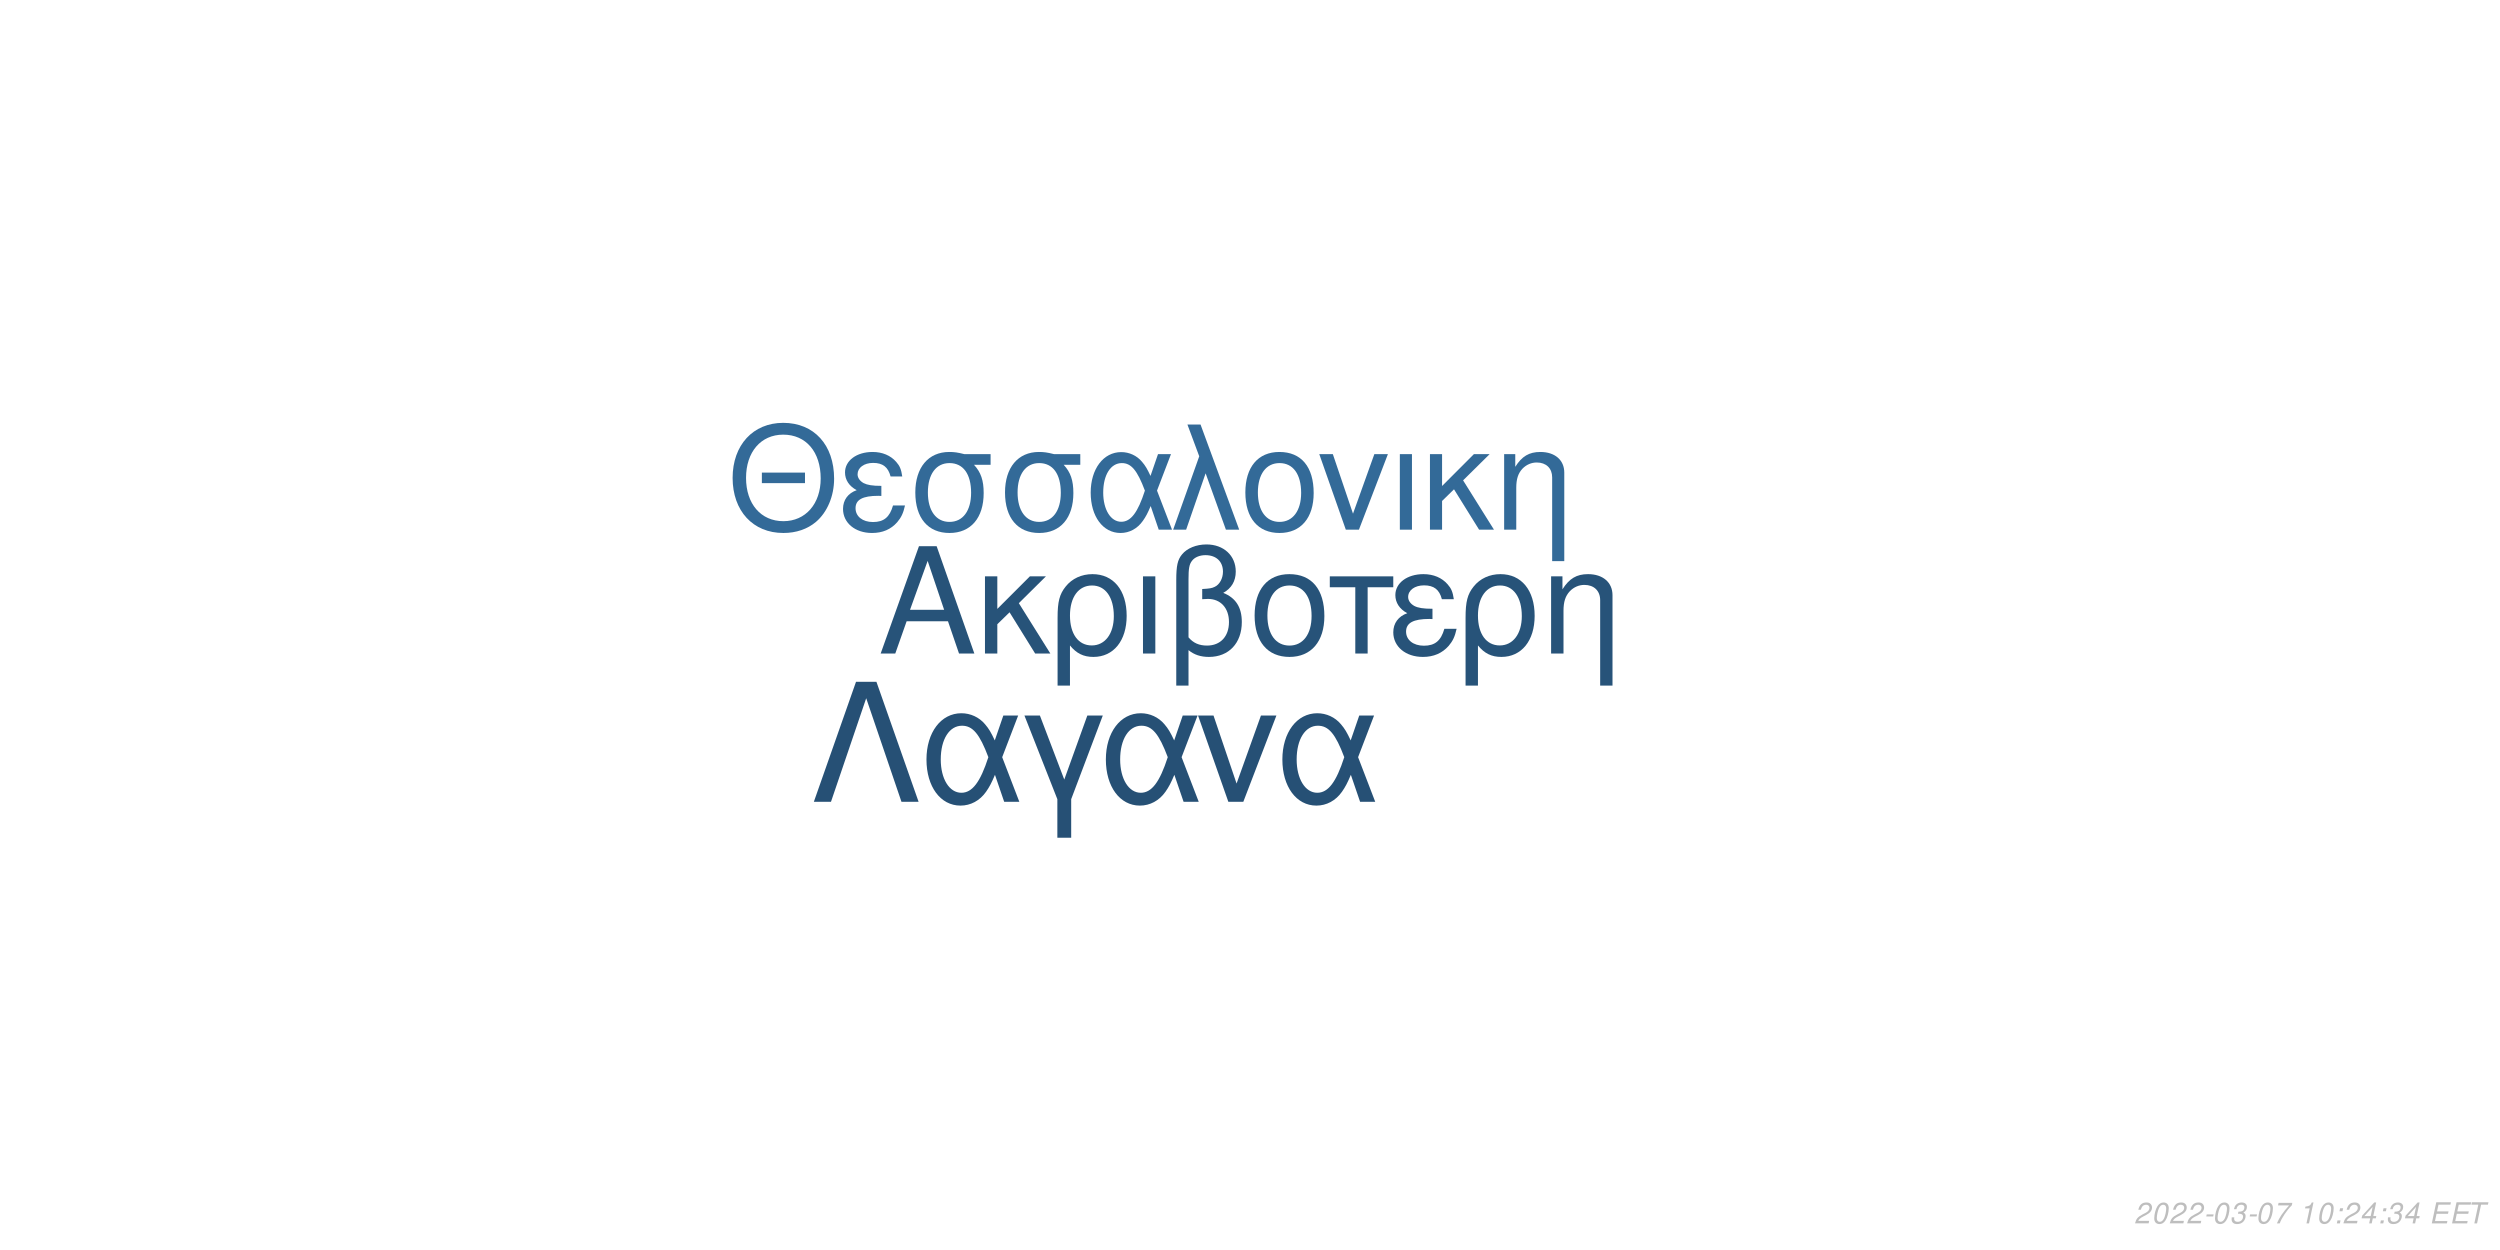
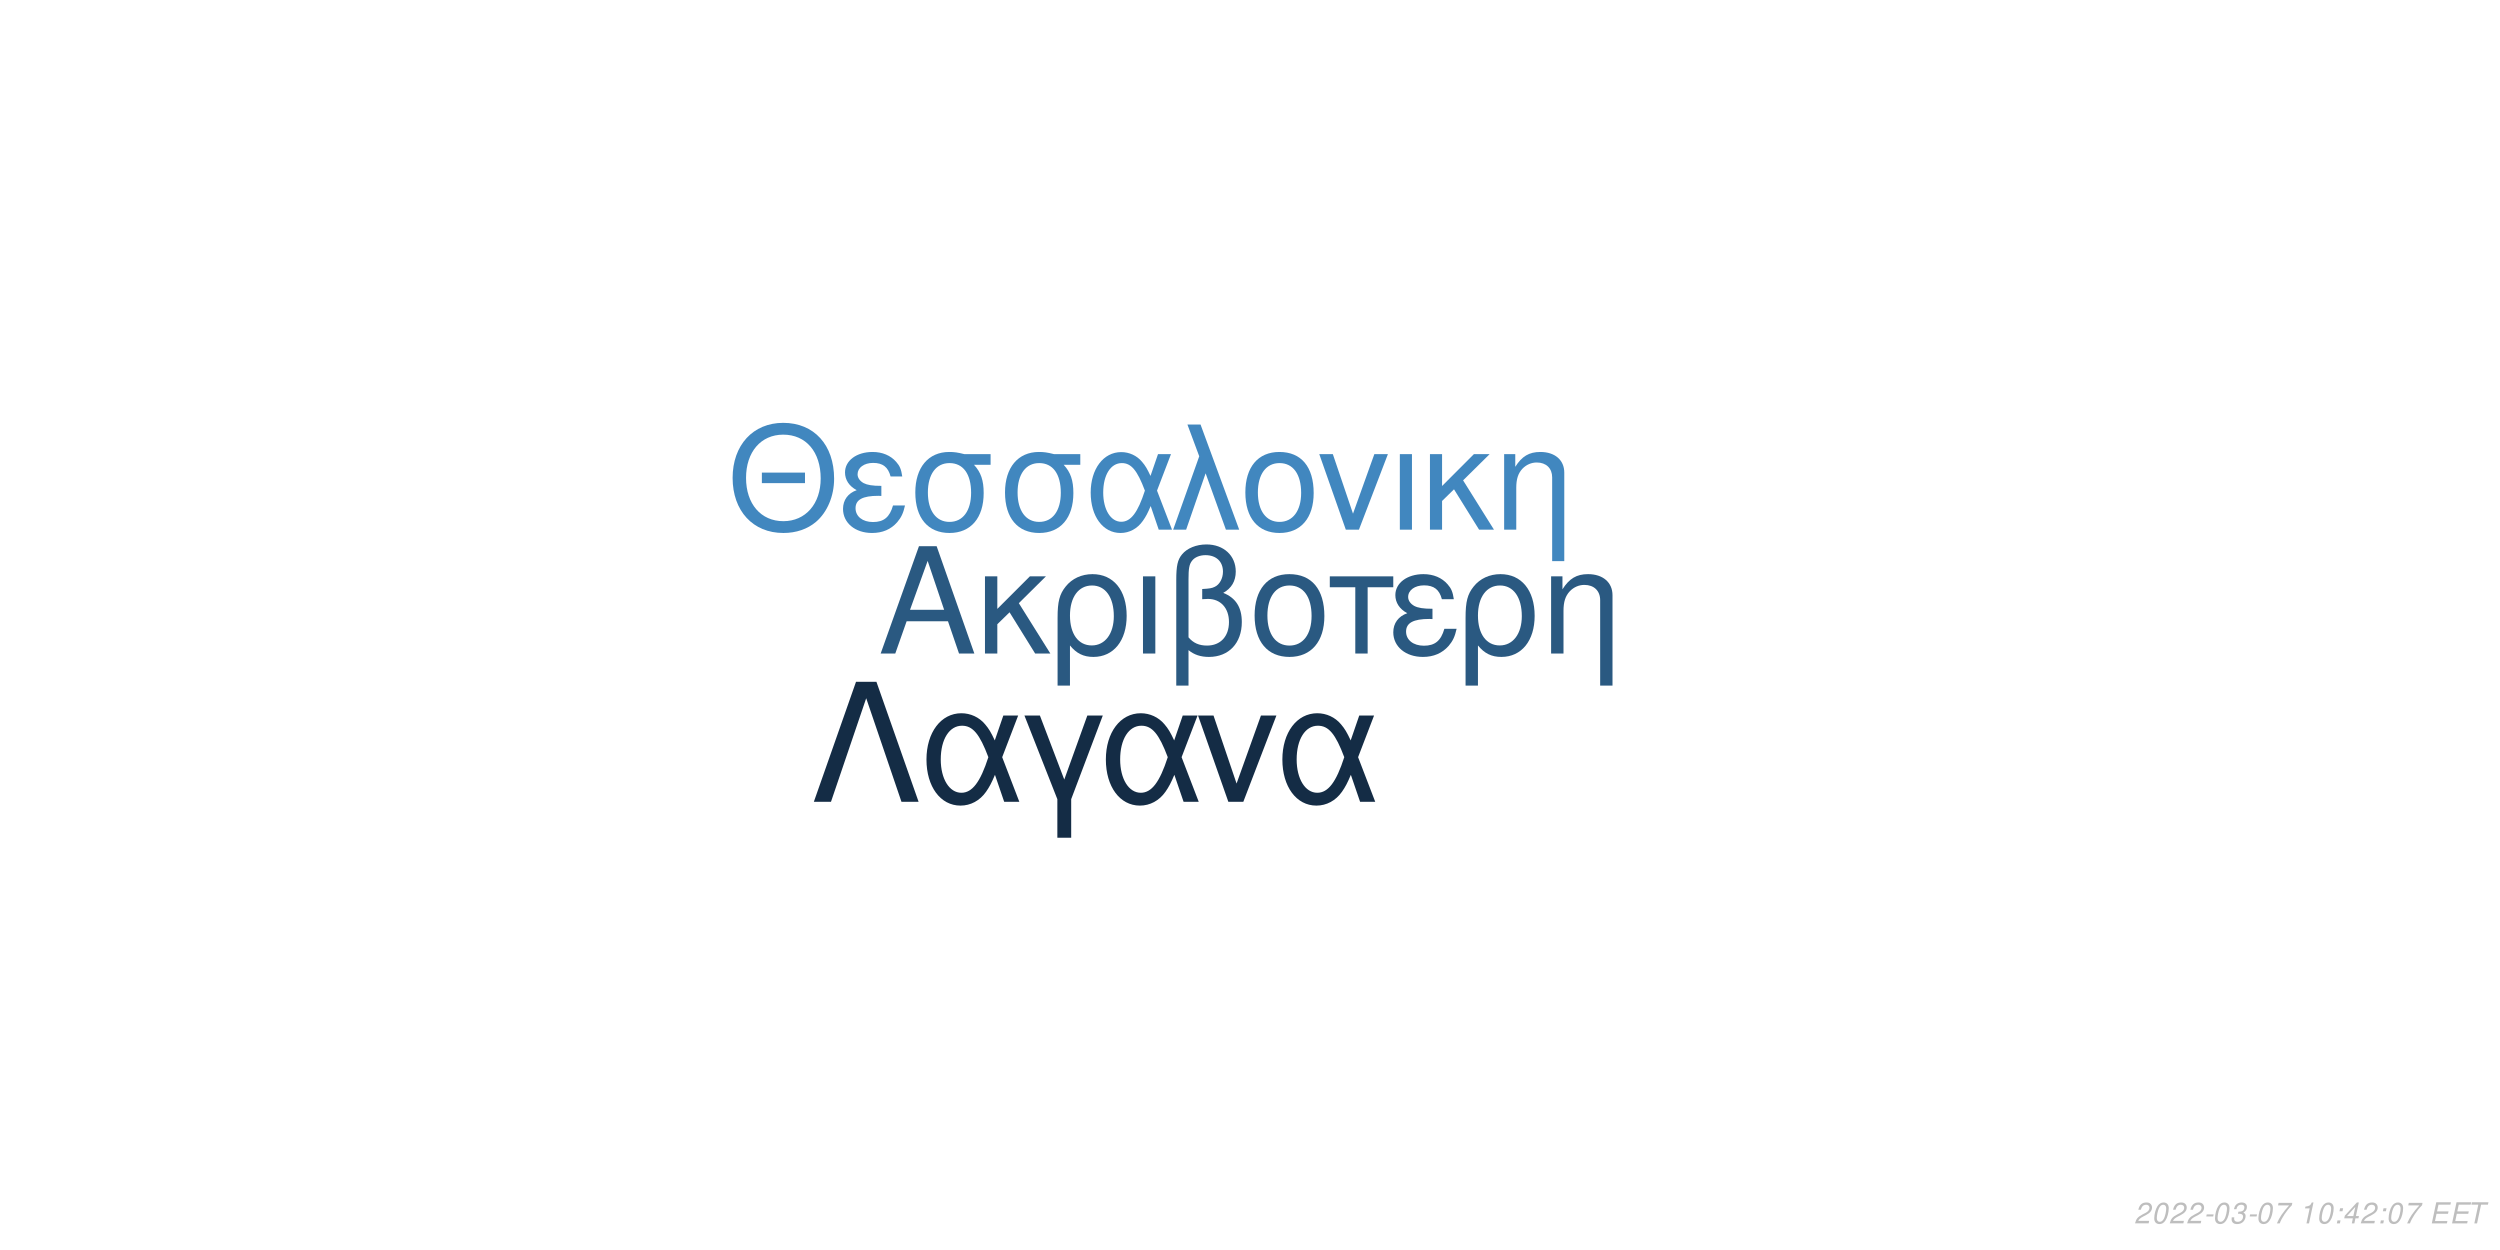
<svg xmlns="http://www.w3.org/2000/svg" xmlns:xlink="http://www.w3.org/1999/xlink" width="864pt" height="432pt" viewBox="0 0 864 432" version="1.1">
  <defs>
    <g>
      <symbol overflow="visible" id="glyph0-0">
        <path style="stroke:none;" d="" />
      </symbol>
      <symbol overflow="visible" id="glyph0-1">
        <path style="stroke:none;" d="M 24.125 -11.141 L 27.938 0 L 33.234 0 L 20.203 -37.094 L 14.094 -37.094 L 0.859 0 L 5.906 0 L 9.828 -11.141 Z M 22.797 -15.109 L 11 -15.109 L 17.094 -32.016 Z M 22.797 -15.109 " />
      </symbol>
      <symbol overflow="visible" id="glyph0-2">
        <path style="stroke:none;" d="M 7.172 -15.422 L 7.172 -26.672 L 2.906 -26.672 L 2.906 0 L 7.172 0 L 7.172 -10.125 L 11.406 -14.25 L 20.25 0 L 25.5 0 L 14.609 -17.406 L 23.969 -26.672 L 18.422 -26.672 Z M 7.172 -15.422 " />
      </symbol>
      <symbol overflow="visible" id="glyph0-3">
        <path style="stroke:none;" d="M 3 11.094 L 7.281 11.094 L 7.281 -2.797 C 9.516 -0.047 11.953 1.172 15.375 1.172 C 22.344 1.172 26.875 -4.422 26.875 -13.031 C 26.875 -21.891 22.297 -27.438 15.062 -27.438 C 11.297 -27.438 7.984 -25.906 5.797 -23.156 C 3.672 -20.516 3 -17.969 3 -12.359 Z M 14.906 -23.516 C 19.547 -23.516 22.438 -19.438 22.438 -12.922 C 22.438 -6.812 19.391 -2.797 14.812 -2.797 C 10.172 -2.797 7.281 -6.766 7.281 -13.125 C 7.281 -19.484 10.234 -23.516 14.906 -23.516 Z M 14.906 -23.516 " />
      </symbol>
      <symbol overflow="visible" id="glyph0-4">
        <path style="stroke:none;" d="M 3.516 0 L 7.781 0 L 7.781 -26.672 L 3.516 -26.672 Z M 3.516 0 " />
      </symbol>
      <symbol overflow="visible" id="glyph0-5">
        <path style="stroke:none;" d="M 4.016 11.094 L 8.25 11.094 L 8.25 -1.172 C 10.172 0.406 12.422 1.172 15.312 1.172 C 22.188 1.172 26.672 -3.609 26.672 -10.891 C 26.672 -15.984 24.578 -19.234 20.25 -20.969 C 23.109 -22.547 24.578 -25.031 24.578 -28.344 C 24.578 -33.844 20.406 -37.703 14.453 -37.703 C 10.938 -37.703 7.734 -36.391 6 -34.25 C 4.484 -32.422 4.016 -30.328 4.016 -25.391 Z M 8.25 -25.656 C 8.25 -29.359 8.5 -30.844 9.469 -32.062 C 10.375 -33.281 12.156 -34 14.094 -34 C 17.812 -34 20.156 -31.812 20.156 -28.297 C 20.156 -25.953 18.984 -23.812 17.297 -23.047 C 16.281 -22.547 15.469 -22.438 12.984 -22.297 L 12.984 -18.781 C 13.734 -18.828 14.344 -18.875 14.969 -18.875 C 19.344 -18.875 22.234 -15.719 22.234 -10.891 C 22.234 -5.906 19.281 -2.75 14.656 -2.75 C 11.953 -2.75 9.922 -3.609 8.25 -5.594 Z M 8.25 -25.656 " />
      </symbol>
      <symbol overflow="visible" id="glyph0-6">
        <path style="stroke:none;" d="M 14.094 -27.438 C 6.562 -27.438 2.094 -22.094 2.094 -13.125 C 2.094 -4.125 6.562 1.172 14.141 1.172 C 21.672 1.172 26.203 -4.172 26.203 -12.922 C 26.203 -22.188 21.828 -27.438 14.094 -27.438 Z M 14.141 -23.516 C 18.938 -23.516 21.781 -19.594 21.781 -12.984 C 21.781 -6.672 18.828 -2.75 14.141 -2.75 C 9.422 -2.75 6.516 -6.672 6.516 -13.125 C 6.516 -19.594 9.422 -23.516 14.141 -23.516 Z M 14.141 -23.516 " />
      </symbol>
      <symbol overflow="visible" id="glyph0-7">
        <path style="stroke:none;" d="M 7.891 0 L 12.156 0 L 12.156 -22.906 L 21.016 -22.906 L 21.016 -26.672 L -0.922 -26.672 L -0.922 -22.906 L 7.891 -22.906 Z M 7.891 0 " />
      </symbol>
      <symbol overflow="visible" id="glyph0-8">
        <path style="stroke:none;" d="M 14.562 -15.469 C 11.344 -15.469 9.562 -15.781 8.297 -16.438 C 6.922 -17.203 6.156 -18.328 6.156 -19.547 C 6.156 -21.891 8.453 -23.562 11.656 -23.562 C 15.062 -23.562 16.953 -22.094 17.812 -18.781 L 21.938 -18.781 C 21.578 -21.266 21.062 -22.5 19.797 -23.922 C 17.812 -26.203 14.906 -27.438 11.453 -27.438 C 5.797 -27.438 1.734 -24.375 1.734 -20.203 C 1.734 -17.609 3.156 -15.375 5.859 -13.938 C 2.797 -12.875 1.016 -10.484 1.016 -7.328 C 1.016 -2.391 5.297 1.172 11.25 1.172 C 14.969 1.172 17.906 -0.109 20.156 -2.641 C 21.578 -4.328 22.297 -5.797 22.906 -8.547 L 18.672 -8.547 C 17.5 -4.422 15.422 -2.703 11.609 -2.703 C 7.938 -2.703 5.438 -4.688 5.438 -7.578 C 5.438 -10.578 7.938 -11.953 13.484 -11.953 C 13.641 -11.953 14.094 -11.953 14.562 -11.906 Z M 14.562 -15.469 " />
      </symbol>
      <symbol overflow="visible" id="glyph0-9">
        <path style="stroke:none;" d="M 3.562 -26.672 L 3.562 0 L 7.844 0 L 7.844 -14.703 C 7.844 -17.906 8.5 -19.891 10.031 -21.531 C 11.406 -22.953 13.188 -23.719 15.062 -23.719 C 18.375 -23.719 20.516 -21.672 20.516 -18.469 L 20.516 11.094 L 24.781 11.094 L 24.781 -20.156 C 24.781 -24.578 21.469 -27.438 16.328 -27.438 C 12.359 -27.438 9.828 -25.906 7.484 -22.188 L 7.484 -26.672 Z M 3.562 -26.672 " />
      </symbol>
      <symbol overflow="visible" id="glyph1-0">
        <path style="stroke:none;" d="" />
      </symbol>
      <symbol overflow="visible" id="glyph1-1">
        <path style="stroke:none;" d="M 26.859 -19.734 L 11.953 -19.734 L 11.953 -16.094 L 26.859 -16.094 Z M 19.328 -36.922 C 8.922 -36.922 1.844 -29.25 1.844 -17.891 C 1.844 -6.484 8.875 1.141 19.391 1.141 C 23.812 1.141 27.703 -0.203 30.641 -2.688 C 34.578 -6.031 36.922 -11.656 36.922 -17.594 C 36.922 -29.297 30 -36.922 19.328 -36.922 Z M 19.328 -32.844 C 27.203 -32.844 32.281 -26.906 32.281 -17.688 C 32.281 -8.922 27.062 -2.938 19.391 -2.938 C 11.609 -2.938 6.484 -8.922 6.484 -17.891 C 6.484 -26.859 11.609 -32.844 19.328 -32.844 Z M 19.328 -32.844 " />
      </symbol>
      <symbol overflow="visible" id="glyph1-2">
        <path style="stroke:none;" d="M 14.25 -15.141 C 11.109 -15.141 9.375 -15.453 8.125 -16.094 C 6.781 -16.844 6.031 -17.938 6.031 -19.141 C 6.031 -21.422 8.266 -23.078 11.406 -23.078 C 14.75 -23.078 16.594 -21.625 17.438 -18.391 L 21.469 -18.391 C 21.125 -20.828 20.625 -22.031 19.391 -23.422 C 17.438 -25.656 14.594 -26.859 11.219 -26.859 C 5.688 -26.859 1.688 -23.875 1.688 -19.781 C 1.688 -17.234 3.094 -15.047 5.734 -13.656 C 2.734 -12.609 1 -10.266 1 -7.172 C 1 -2.344 5.188 1.141 11.016 1.141 C 14.656 1.141 17.547 -0.094 19.734 -2.594 C 21.125 -4.234 21.828 -5.688 22.422 -8.375 L 18.281 -8.375 C 17.141 -4.328 15.094 -2.641 11.359 -2.641 C 7.766 -2.641 5.328 -4.578 5.328 -7.422 C 5.328 -10.359 7.766 -11.703 13.203 -11.703 C 13.359 -11.703 13.797 -11.703 14.25 -11.656 Z M 14.25 -15.141 " />
      </symbol>
      <symbol overflow="visible" id="glyph1-3">
        <path style="stroke:none;" d="M 29 -26.109 L 19.938 -26.109 C 17.594 -26.703 16.438 -26.859 14.703 -26.859 C 7.469 -26.859 2.984 -21.469 2.984 -12.859 C 2.984 -4.031 7.375 1.141 14.797 1.141 C 22.172 1.141 26.609 -4.078 26.609 -12.656 C 26.609 -17.047 25.656 -19.828 23.266 -22.422 L 29 -22.422 Z M 14.797 -23.016 C 19.531 -23.016 22.266 -19.234 22.266 -12.75 C 22.266 -6.531 19.438 -2.688 14.797 -2.688 C 10.172 -2.688 7.328 -6.531 7.328 -12.859 C 7.328 -19.188 10.172 -23.016 14.797 -23.016 Z M 14.797 -23.016 " />
      </symbol>
      <symbol overflow="visible" id="glyph1-4">
        <path style="stroke:none;" d="M 29.344 -26.109 L 24.859 -26.109 L 22.266 -18.578 C 21.125 -21.031 20.484 -22.125 19.328 -23.469 C 17.547 -25.609 14.906 -26.812 12.156 -26.812 C 5.984 -26.812 1.594 -20.984 1.594 -12.812 C 1.594 -4.578 5.828 1.141 11.906 1.141 C 14.953 1.141 17.734 -0.344 19.625 -3.047 C 20.672 -4.531 21.281 -5.688 22.328 -8.172 L 25.109 0 L 29.703 0 L 24.516 -13.5 Z M 20.328 -13.5 C 17.891 -5.922 15.453 -2.734 12.156 -2.734 C 8.516 -2.734 5.922 -6.922 5.922 -12.812 C 5.922 -18.938 8.516 -23.016 12.359 -23.016 C 15.594 -23.016 17.688 -20.531 20.328 -13.5 Z M 20.328 -13.5 " />
      </symbol>
      <symbol overflow="visible" id="glyph1-5">
        <path style="stroke:none;" d="M 1.094 0 L 5.578 0 L 12.312 -19.484 L 19.328 0 L 23.922 0 L 10.562 -36.328 L 6.031 -36.328 L 10.109 -25.359 Z M 1.094 0 " />
      </symbol>
      <symbol overflow="visible" id="glyph1-6">
        <path style="stroke:none;" d="M 13.797 -26.859 C 6.422 -26.859 2.047 -21.625 2.047 -12.859 C 2.047 -4.031 6.422 1.141 13.859 1.141 C 21.234 1.141 25.656 -4.078 25.656 -12.656 C 25.656 -21.719 21.375 -26.859 13.797 -26.859 Z M 13.859 -23.016 C 18.531 -23.016 21.328 -19.188 21.328 -12.703 C 21.328 -6.531 18.438 -2.688 13.859 -2.688 C 9.219 -2.688 6.375 -6.531 6.375 -12.859 C 6.375 -19.188 9.219 -23.016 13.859 -23.016 Z M 13.859 -23.016 " />
      </symbol>
      <symbol overflow="visible" id="glyph1-7">
        <path style="stroke:none;" d="M 14.297 0 L 24.312 -26.109 L 19.625 -26.109 L 12.25 -5.531 L 5.281 -26.109 L 0.594 -26.109 L 9.766 0 Z M 14.297 0 " />
      </symbol>
      <symbol overflow="visible" id="glyph1-8">
        <path style="stroke:none;" d="M 3.438 0 L 7.625 0 L 7.625 -26.109 L 3.438 -26.109 Z M 3.438 0 " />
      </symbol>
      <symbol overflow="visible" id="glyph1-9">
        <path style="stroke:none;" d="M 7.031 -15.094 L 7.031 -26.109 L 2.844 -26.109 L 2.844 0 L 7.031 0 L 7.031 -9.922 L 11.156 -13.953 L 19.828 0 L 24.969 0 L 14.297 -17.047 L 23.469 -26.109 L 18.031 -26.109 Z M 7.031 -15.094 " />
      </symbol>
      <symbol overflow="visible" id="glyph1-10">
        <path style="stroke:none;" d="M 3.484 -26.109 L 3.484 0 L 7.672 0 L 7.672 -14.406 C 7.672 -17.547 8.328 -19.484 9.812 -21.078 C 11.156 -22.469 12.906 -23.219 14.75 -23.219 C 17.984 -23.219 20.078 -21.234 20.078 -18.094 L 20.078 10.859 L 24.266 10.859 L 24.266 -19.734 C 24.266 -24.062 21.031 -26.859 16 -26.859 C 12.109 -26.859 9.609 -25.359 7.328 -21.719 L 7.328 -26.109 Z M 3.484 -26.109 " />
      </symbol>
      <symbol overflow="visible" id="glyph2-0">
        <path style="stroke:none;" d="" />
      </symbol>
      <symbol overflow="visible" id="glyph2-1">
        <path style="stroke:none;" d="M 22.531 -41.484 L 15.484 -41.484 L 0.906 0 L 6.828 0 L 19 -35.797 L 31.188 0 L 37.109 0 Z M 22.531 -41.484 " />
      </symbol>
      <symbol overflow="visible" id="glyph2-2">
        <path style="stroke:none;" d="M 33.516 -29.812 L 28.391 -29.812 L 25.438 -21.219 C 24.125 -24.016 23.391 -25.266 22.078 -26.797 C 20.031 -29.25 17.016 -30.609 13.891 -30.609 C 6.828 -30.609 1.828 -23.953 1.828 -14.625 C 1.828 -5.234 6.656 1.312 13.594 1.312 C 17.078 1.312 20.266 -0.391 22.422 -3.469 C 23.609 -5.172 24.297 -6.484 25.5 -9.328 L 28.688 0 L 33.922 0 L 28 -15.422 Z M 23.219 -15.422 C 20.422 -6.766 17.641 -3.125 13.891 -3.125 C 9.734 -3.125 6.766 -7.906 6.766 -14.625 C 6.766 -21.625 9.734 -26.297 14.109 -26.297 C 17.812 -26.297 20.203 -23.453 23.219 -15.422 Z M 23.219 -15.422 " />
      </symbol>
      <symbol overflow="visible" id="glyph2-3">
        <path style="stroke:none;" d="M 12.062 12.406 L 16.844 12.406 L 16.844 -0.906 L 27.766 -29.812 L 22.422 -29.812 L 14.453 -7.688 L 6.031 -29.812 L 0.688 -29.812 L 12.062 -0.906 Z M 12.062 12.406 " />
      </symbol>
      <symbol overflow="visible" id="glyph2-4">
        <path style="stroke:none;" d="M 16.328 0 L 27.766 -29.812 L 22.422 -29.812 L 14 -6.312 L 6.031 -29.812 L 0.688 -29.812 L 11.156 0 Z M 16.328 0 " />
      </symbol>
      <symbol overflow="visible" id="glyph3-0">
        <path style="stroke:none;" d="" />
      </symbol>
      <symbol overflow="visible" id="glyph3-1">
        <path style="stroke:none;" d="M 5.234 -0.875 L 1.469 -0.875 C 1.641 -1.375 2.203 -1.891 3.109 -2.344 L 4.234 -2.938 C 5.562 -3.625 6.219 -4.469 6.219 -5.484 C 6.219 -5.938 6.062 -6.359 5.797 -6.656 C 5.469 -7.047 4.984 -7.234 4.312 -7.234 C 2.766 -7.234 1.891 -6.453 1.484 -4.734 L 2.375 -4.734 C 2.484 -5.188 2.609 -5.484 2.797 -5.75 C 3.094 -6.203 3.609 -6.453 4.188 -6.453 C 4.891 -6.453 5.344 -6.031 5.344 -5.375 C 5.344 -4.703 4.859 -4.094 4.016 -3.656 L 2.984 -3.125 C 1.234 -2.188 0.797 -1.656 0.344 -0.016 L 5.047 -0.016 Z M 5.234 -0.875 " />
      </symbol>
      <symbol overflow="visible" id="glyph3-2">
        <path style="stroke:none;" d="M 4.203 -7.234 C 3.375 -7.234 2.688 -6.812 2.125 -5.984 C 1.484 -5.047 0.984 -3.188 0.984 -1.734 C 0.984 -1.109 1.172 -0.562 1.484 -0.266 C 1.797 0.047 2.281 0.234 2.766 0.234 C 3.625 0.234 4.281 -0.156 4.859 -1.016 C 5.516 -1.953 6 -3.797 6 -5.266 C 6 -6.5 5.328 -7.234 4.203 -7.234 Z M 4.094 -6.453 C 4.734 -6.453 5.125 -5.984 5.125 -5.156 C 5.125 -4.203 4.781 -2.625 4.406 -1.812 C 3.984 -0.938 3.516 -0.547 2.875 -0.547 C 2.25 -0.547 1.875 -1.031 1.875 -1.828 C 1.875 -2.797 2.203 -4.344 2.594 -5.203 C 2.984 -6.047 3.453 -6.453 4.094 -6.453 Z M 4.094 -6.453 " />
      </symbol>
      <symbol overflow="visible" id="glyph3-3">
        <path style="stroke:none;" d="M 3.516 -3.125 L 1.125 -3.125 L 0.969 -2.406 L 3.359 -2.406 Z M 3.516 -3.125 " />
      </symbol>
      <symbol overflow="visible" id="glyph3-4">
        <path style="stroke:none;" d="M 2.922 -3.312 C 3.125 -3.344 3.234 -3.344 3.375 -3.344 C 4.203 -3.344 4.688 -3 4.688 -2.406 C 4.688 -1.312 3.906 -0.547 2.781 -0.547 C 2.047 -0.547 1.594 -0.938 1.594 -1.562 C 1.594 -1.719 1.609 -1.844 1.656 -2.094 L 0.766 -2.094 C 0.734 -1.797 0.719 -1.641 0.719 -1.469 C 0.719 -0.375 1.406 0.234 2.641 0.234 C 3.547 0.234 4.297 -0.078 4.812 -0.656 C 5.266 -1.156 5.562 -1.875 5.562 -2.547 C 5.562 -3.125 5.344 -3.453 4.797 -3.734 C 5.641 -4.234 6.016 -4.844 6.016 -5.734 C 6.016 -6.656 5.312 -7.234 4.203 -7.234 C 3.375 -7.234 2.672 -6.938 2.188 -6.375 C 1.891 -6.031 1.703 -5.641 1.516 -4.906 L 2.391 -4.906 C 2.5 -5.359 2.594 -5.594 2.734 -5.812 C 3.047 -6.234 3.516 -6.453 4.078 -6.453 C 4.734 -6.453 5.141 -6.125 5.141 -5.578 C 5.141 -5.188 5.016 -4.797 4.797 -4.547 C 4.516 -4.234 4 -4.062 3.266 -4.062 L 3.078 -4.062 Z M 2.922 -3.312 " />
      </symbol>
      <symbol overflow="visible" id="glyph3-5">
        <path style="stroke:none;" d="M 6.703 -7.094 L 1.953 -7.094 L 1.766 -6.219 L 5.594 -6.219 C 3.344 -3.688 2.266 -2.109 1.375 0 L 2.344 0 C 3.031 -1.906 4.828 -4.594 6.547 -6.281 Z M 6.703 -7.094 " />
      </symbol>
      <symbol overflow="visible" id="glyph3-6">
        <path style="stroke:none;" d="" />
      </symbol>
      <symbol overflow="visible" id="glyph3-7">
        <path style="stroke:none;" d="M 3.703 -5.188 L 2.594 0 L 3.469 0 L 5.016 -7.234 L 4.438 -7.234 C 3.906 -6.156 3.688 -6.016 2.234 -5.812 L 2.109 -5.188 Z M 3.703 -5.188 " />
      </symbol>
      <symbol overflow="visible" id="glyph3-8">
        <path style="stroke:none;" d="M 2.359 -1.031 L 1.312 -1.031 L 1.094 0 L 2.141 0 Z M 3.266 -5.234 L 2.219 -5.234 L 2 -4.203 L 3.047 -4.203 Z M 3.266 -5.234 " />
      </symbol>
      <symbol overflow="visible" id="glyph3-9">
        <path style="stroke:none;" d="M 3.625 -1.75 L 3.266 0 L 4.141 0 L 4.516 -1.75 L 5.562 -1.75 L 5.734 -2.531 L 4.688 -2.531 L 5.688 -7.234 L 5.016 -7.234 L 0.844 -2.672 L 0.641 -1.75 Z M 3.797 -2.531 L 1.594 -2.531 L 4.469 -5.703 Z M 3.797 -2.531 " />
      </symbol>
      <symbol overflow="visible" id="glyph3-10">
        <path style="stroke:none;" d="M 2.547 -3.312 L 6.5 -3.312 L 6.688 -4.141 L 2.719 -4.141 L 3.219 -6.469 L 7.344 -6.469 L 7.516 -7.297 L 2.453 -7.297 L 0.906 0 L 6.125 0 L 6.297 -0.812 L 2.016 -0.812 Z M 2.547 -3.312 " />
      </symbol>
      <symbol overflow="visible" id="glyph3-11">
        <path style="stroke:none;" d="M 4.938 -6.469 L 7.312 -6.469 L 7.484 -7.297 L 1.75 -7.297 L 1.578 -6.469 L 3.984 -6.469 L 2.609 0 L 3.547 0 Z M 4.938 -6.469 " />
      </symbol>
    </g>
  </defs>
  <g id="surface1">
    <rect x="0" y="0" width="864" height="432" style="fill:rgb(100%,100%,100%);fill-opacity:1;stroke:none;" />
-     <g style="fill:rgb(15.294%,32.549%,47.451%);fill-opacity:1;">
+     <g style="fill:rgb(16.471%,34.902%,50.588%);fill-opacity:1;">
      <use xlink:href="#glyph0-1" x="303.5" y="225.861" />
      <use xlink:href="#glyph0-2" x="337.5" y="225.861" />
      <use xlink:href="#glyph0-3" x="362.5" y="225.861" />
      <use xlink:href="#glyph0-4" x="391.5" y="225.861" />
      <use xlink:href="#glyph0-5" x="402.5" y="225.861" />
      <use xlink:href="#glyph0-6" x="431.5" y="225.861" />
      <use xlink:href="#glyph0-7" x="460.5" y="225.861" />
      <use xlink:href="#glyph0-8" x="480.5" y="225.861" />
      <use xlink:href="#glyph0-3" x="503.5" y="225.861" />
      <use xlink:href="#glyph0-9" x="532.5" y="225.861" />
    </g>
-     <g style="fill:rgb(20%,41.569%,59.608%);fill-opacity:1;">
+     <g style="fill:rgb(25.49%,52.941%,74.902%);fill-opacity:1;">
      <use xlink:href="#glyph1-1" x="251.348" y="183.058" />
      <use xlink:href="#glyph1-2" x="290.348" y="183.058" />
      <use xlink:href="#glyph1-3" x="313.348" y="183.058" />
      <use xlink:href="#glyph1-3" x="344.348" y="183.058" />
      <use xlink:href="#glyph1-4" x="375.348" y="183.058" />
      <use xlink:href="#glyph1-5" x="404.348" y="183.058" />
      <use xlink:href="#glyph1-6" x="428.348" y="183.058" />
      <use xlink:href="#glyph1-7" x="455.348" y="183.058" />
      <use xlink:href="#glyph1-8" x="480.348" y="183.058" />
      <use xlink:href="#glyph1-9" x="491.348" y="183.058" />
      <use xlink:href="#glyph1-10" x="516.348" y="183.058" />
    </g>
-     <g style="fill:rgb(14.902%,31.373%,45.882%);fill-opacity:1;">
+     <g style="fill:rgb(7.843%,17.255%,27.059%);fill-opacity:1;">
      <use xlink:href="#glyph2-1" x="280.359" y="277.105" />
      <use xlink:href="#glyph2-2" x="318.359" y="277.105" />
      <use xlink:href="#glyph2-3" x="353.359" y="277.105" />
      <use xlink:href="#glyph2-2" x="380.359" y="277.105" />
      <use xlink:href="#glyph2-4" x="413.359" y="277.105" />
      <use xlink:href="#glyph2-2" x="441.359" y="277.105" />
    </g>
    <g style="fill:rgb(74.51%,74.51%,74.51%);fill-opacity:1;">
      <use xlink:href="#glyph3-1" x="737.52" y="422.81" />
      <use xlink:href="#glyph3-2" x="743.52" y="422.81" />
      <use xlink:href="#glyph3-1" x="749.52" y="422.81" />
      <use xlink:href="#glyph3-1" x="755.52" y="422.81" />
      <use xlink:href="#glyph3-3" x="761.52" y="422.81" />
      <use xlink:href="#glyph3-2" x="764.52" y="422.81" />
      <use xlink:href="#glyph3-4" x="770.52" y="422.81" />
      <use xlink:href="#glyph3-3" x="776.52" y="422.81" />
      <use xlink:href="#glyph3-2" x="779.52" y="422.81" />
      <use xlink:href="#glyph3-5" x="785.52" y="422.81" />
      <use xlink:href="#glyph3-6" x="791.52" y="422.81" />
      <use xlink:href="#glyph3-7" x="794.52" y="422.81" />
      <use xlink:href="#glyph3-2" x="800.52" y="422.81" />
      <use xlink:href="#glyph3-8" x="806.52" y="422.81" />
-       <use xlink:href="#glyph3-1" x="809.52" y="422.81" />
-       <use xlink:href="#glyph3-9" x="815.52" y="422.81" />
+       <use xlink:href="#glyph3-9" x="809.52" y="422.81" />
+       <use xlink:href="#glyph3-1" x="815.52" y="422.81" />
      <use xlink:href="#glyph3-8" x="821.52" y="422.81" />
-       <use xlink:href="#glyph3-4" x="824.52" y="422.81" />
-       <use xlink:href="#glyph3-9" x="830.52" y="422.81" />
+       <use xlink:href="#glyph3-2" x="824.52" y="422.81" />
+       <use xlink:href="#glyph3-5" x="830.52" y="422.81" />
      <use xlink:href="#glyph3-6" x="836.52" y="422.81" />
      <use xlink:href="#glyph3-10" x="839.52" y="422.81" />
      <use xlink:href="#glyph3-10" x="846.52" y="422.81" />
      <use xlink:href="#glyph3-11" x="852.52" y="422.81" />
    </g>
  </g>
</svg>
